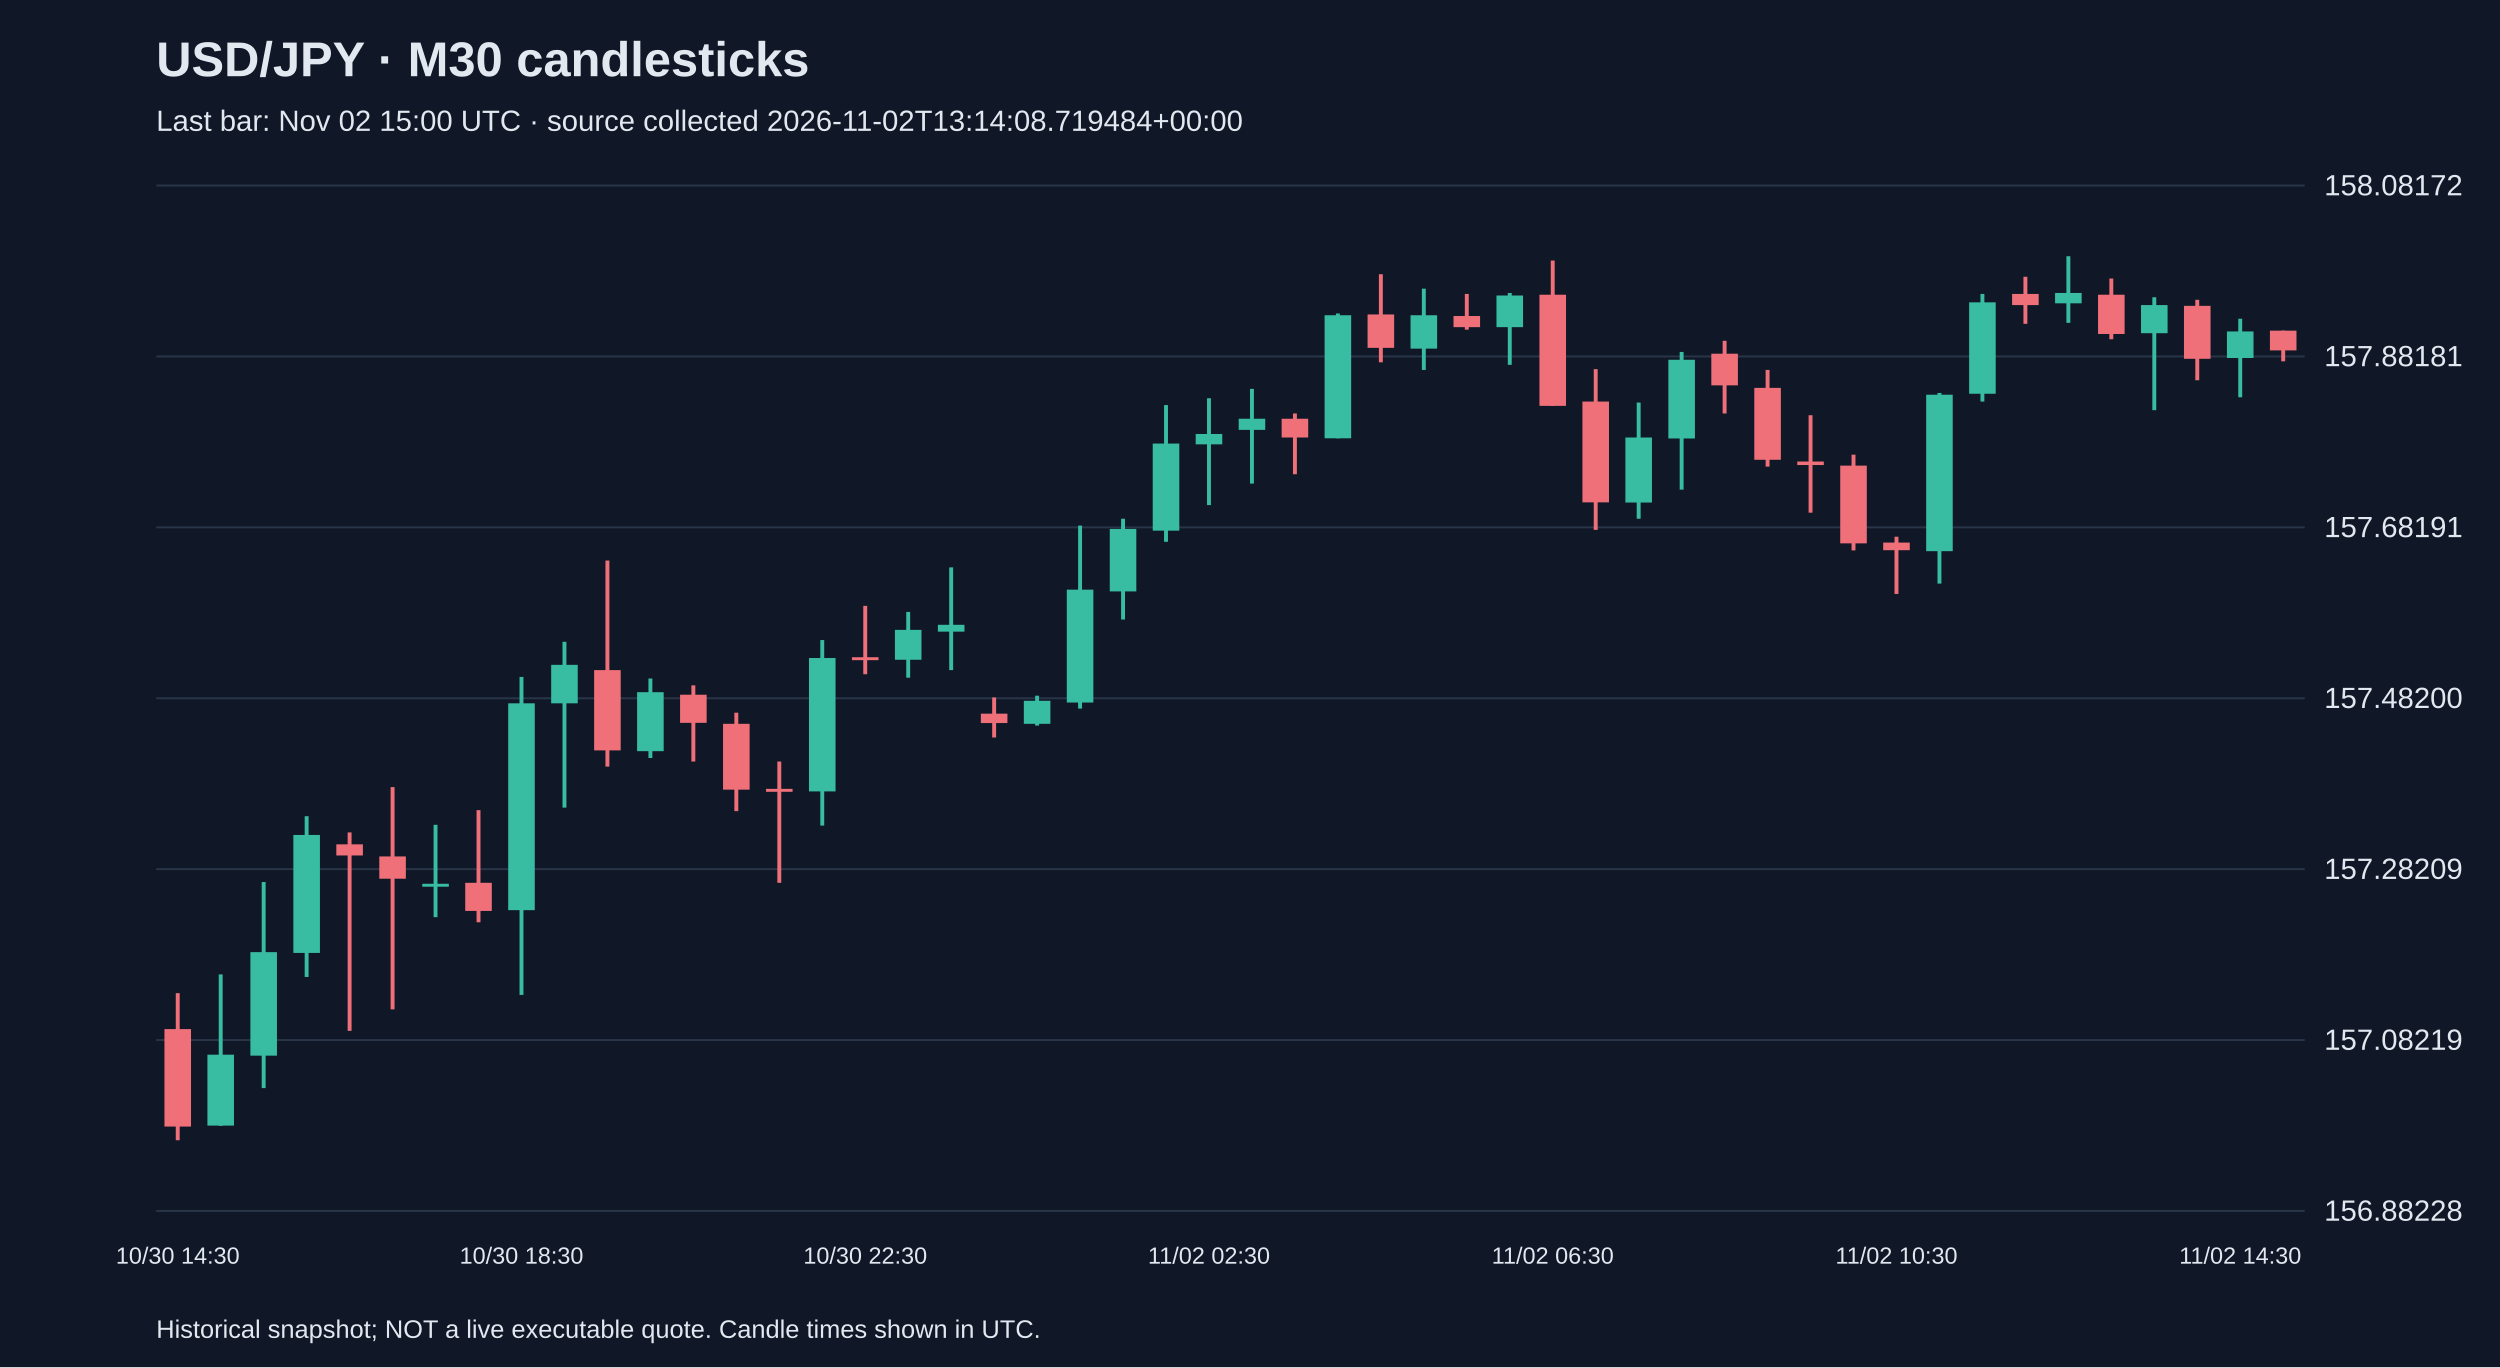
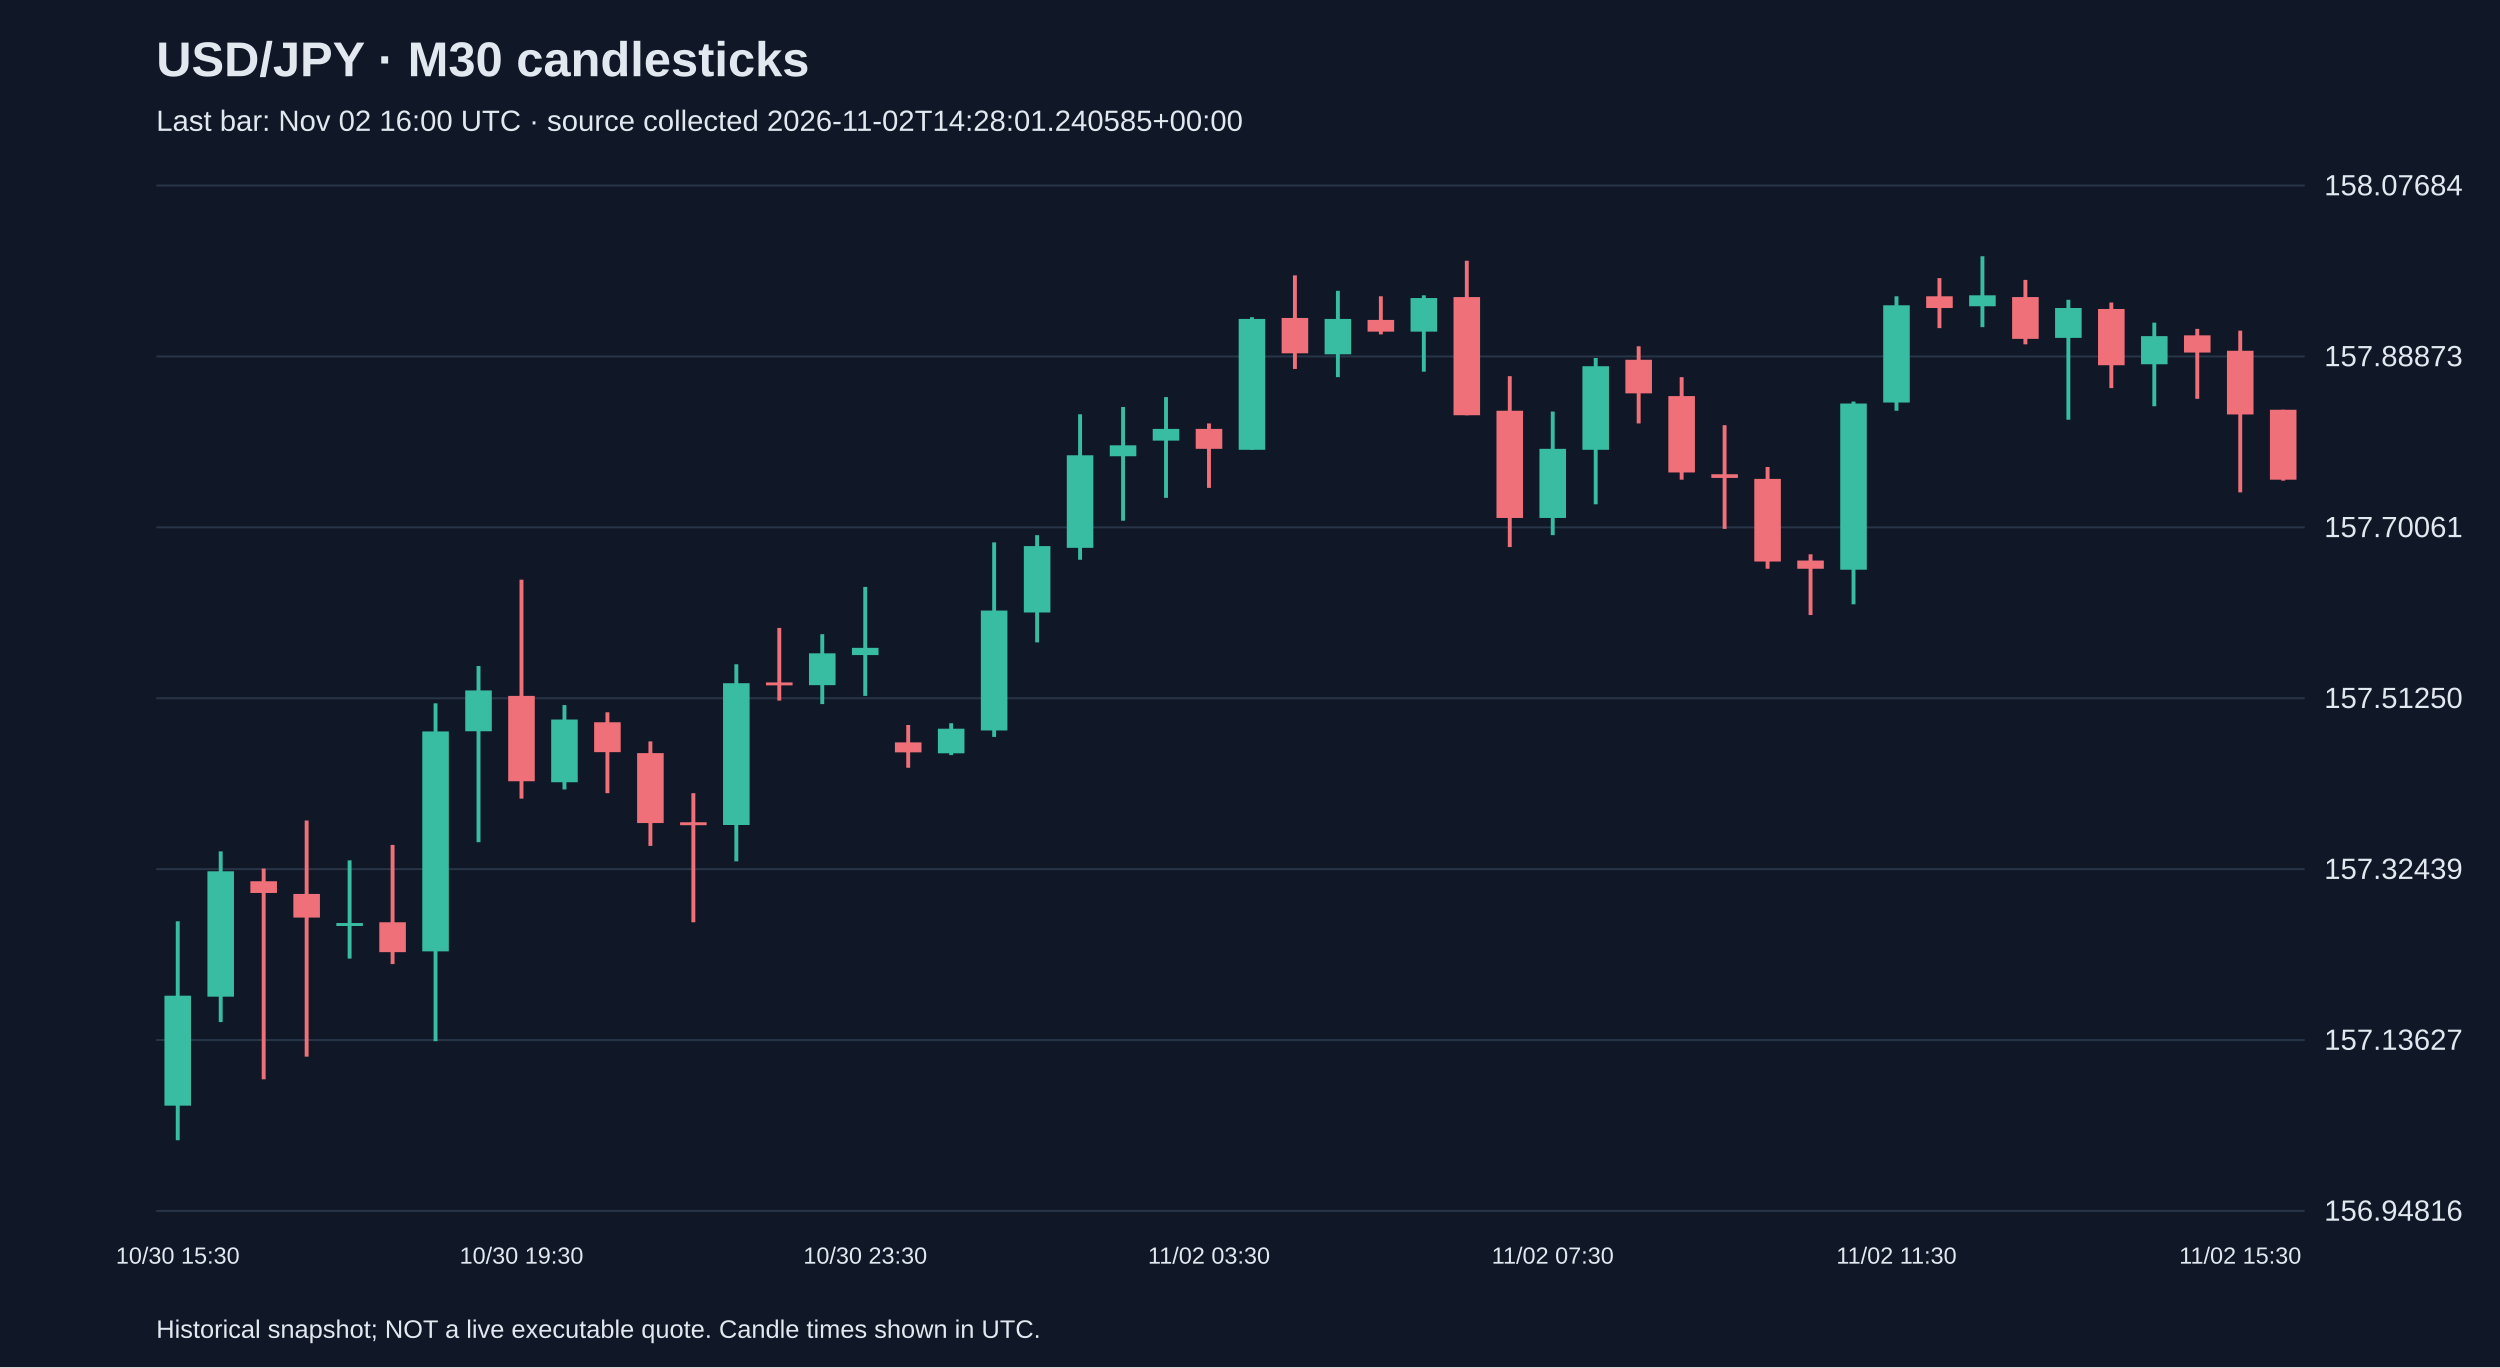
<svg xmlns="http://www.w3.org/2000/svg" viewBox="0 0 1280 700">
  <rect width="100%" height="100%" fill="#101827" />
  <style>text{font-family:Arial,sans-serif;fill:#e2e8f0}</style>
  <text x="80" y="39" font-size="25" font-weight="bold">USD/JPY · M30 candlesticks</text>
-   <text x="80" y="67" font-size="15" fill="#a6b1c5">Last bar: Nov 02 15:00 UTC · source collected 2026-11-02T13:14:08.719484+00:00</text>
+   <text x="80" y="67" font-size="15" fill="#a6b1c5">Last bar: Nov 02 16:00 UTC · source collected 2026-11-02T14:28:01.240585+00:00</text>
  <line x1="80" y1="620.0" x2="1180" y2="620.0" stroke="#283548" />
-   <text x="1190" y="625.0" font-size="15">156.88228</text>
+   <text x="1190" y="625.0" font-size="15">156.94816</text>
  <line x1="80" y1="532.5" x2="1180" y2="532.5" stroke="#283548" />
-   <text x="1190" y="537.5" font-size="15">157.08219</text>
+   <text x="1190" y="537.5" font-size="15">157.13627</text>
  <line x1="80" y1="445.0" x2="1180" y2="445.0" stroke="#283548" />
-   <text x="1190" y="450.0" font-size="15">157.28209</text>
+   <text x="1190" y="450.0" font-size="15">157.32439</text>
  <line x1="80" y1="357.5" x2="1180" y2="357.5" stroke="#283548" />
-   <text x="1190" y="362.5" font-size="15">157.48200</text>
+   <text x="1190" y="362.5" font-size="15">157.51250</text>
  <line x1="80" y1="270.0" x2="1180" y2="270.0" stroke="#283548" />
-   <text x="1190" y="275.0" font-size="15">157.68191</text>
+   <text x="1190" y="275.0" font-size="15">157.70061</text>
  <line x1="80" y1="182.5" x2="1180" y2="182.5" stroke="#283548" />
-   <text x="1190" y="187.5" font-size="15">157.88181</text>
+   <text x="1190" y="187.5" font-size="15">157.88873</text>
  <line x1="80" y1="95.0" x2="1180" y2="95.0" stroke="#283548" />
-   <text x="1190" y="100.0" font-size="15">158.08172</text>
-   <line x1="91.0" y1="508.5" x2="91.0" y2="583.8" stroke="#f07079" stroke-width="2" />
-   <rect x="84.2" y="526.9" width="13.6" height="49.9" fill="#f07079" />
-   <text x="91.0" y="647" text-anchor="middle" font-size="12">10/30 14:30</text>
-   <line x1="113.0" y1="498.9" x2="113.0" y2="576.4" stroke="#38bca2" stroke-width="2" />
-   <rect x="106.2" y="540.0" width="13.6" height="36.3" fill="#38bca2" />
-   <line x1="135.0" y1="451.6" x2="135.0" y2="557.1" stroke="#38bca2" stroke-width="2" />
-   <rect x="128.2" y="487.5" width="13.6" height="53.0" fill="#38bca2" />
-   <line x1="157.0" y1="417.9" x2="157.0" y2="500.2" stroke="#38bca2" stroke-width="2" />
-   <rect x="150.2" y="427.5" width="13.6" height="60.4" fill="#38bca2" />
-   <line x1="179.0" y1="426.2" x2="179.0" y2="527.8" stroke="#f07079" stroke-width="2" />
-   <rect x="172.2" y="432.3" width="13.6" height="5.7" fill="#f07079" />
-   <line x1="201.0" y1="403.0" x2="201.0" y2="516.8" stroke="#f07079" stroke-width="2" />
-   <rect x="194.2" y="438.5" width="13.6" height="11.4" fill="#f07079" />
-   <line x1="223.0" y1="422.3" x2="223.0" y2="469.6" stroke="#38bca2" stroke-width="2" />
-   <rect x="216.2" y="452.5" width="13.6" height="1.5" fill="#38bca2" />
-   <line x1="245.0" y1="414.8" x2="245.0" y2="472.2" stroke="#f07079" stroke-width="2" />
-   <rect x="238.2" y="452.0" width="13.6" height="14.4" fill="#f07079" />
-   <line x1="267.0" y1="346.6" x2="267.0" y2="509.4" stroke="#38bca2" stroke-width="2" />
-   <rect x="260.2" y="360.1" width="13.6" height="105.9" fill="#38bca2" />
-   <text x="267.0" y="647" text-anchor="middle" font-size="12">10/30 18:30</text>
-   <line x1="289.0" y1="328.6" x2="289.0" y2="413.5" stroke="#38bca2" stroke-width="2" />
-   <rect x="282.2" y="340.4" width="13.6" height="19.7" fill="#38bca2" />
-   <line x1="311.0" y1="287.0" x2="311.0" y2="392.5" stroke="#f07079" stroke-width="2" />
-   <rect x="304.2" y="343.1" width="13.6" height="41.1" fill="#f07079" />
-   <line x1="333.0" y1="347.4" x2="333.0" y2="388.1" stroke="#38bca2" stroke-width="2" />
-   <rect x="326.2" y="354.4" width="13.6" height="30.2" fill="#38bca2" />
-   <line x1="355.0" y1="350.9" x2="355.0" y2="389.9" stroke="#f07079" stroke-width="2" />
-   <rect x="348.2" y="355.7" width="13.6" height="14.4" fill="#f07079" />
-   <line x1="377.0" y1="364.9" x2="377.0" y2="415.3" stroke="#f07079" stroke-width="2" />
-   <rect x="370.2" y="370.6" width="13.6" height="33.7" fill="#f07079" />
-   <line x1="399.0" y1="389.9" x2="399.0" y2="452.0" stroke="#f07079" stroke-width="2" />
-   <rect x="392.2" y="403.9" width="13.6" height="1.5" fill="#f07079" />
-   <line x1="421.0" y1="327.7" x2="421.0" y2="422.7" stroke="#38bca2" stroke-width="2" />
-   <rect x="414.2" y="336.9" width="13.6" height="68.3" fill="#38bca2" />
-   <line x1="443.0" y1="310.2" x2="443.0" y2="345.2" stroke="#f07079" stroke-width="2" />
-   <rect x="436.2" y="336.5" width="13.6" height="1.5" fill="#f07079" />
-   <text x="443.0" y="647" text-anchor="middle" font-size="12">10/30 22:30</text>
-   <line x1="465.0" y1="313.3" x2="465.0" y2="347.0" stroke="#38bca2" stroke-width="2" />
-   <rect x="458.2" y="322.5" width="13.6" height="15.3" fill="#38bca2" />
-   <line x1="487.0" y1="290.5" x2="487.0" y2="343.1" stroke="#38bca2" stroke-width="2" />
-   <rect x="480.2" y="319.9" width="13.6" height="3.5" fill="#38bca2" />
-   <line x1="509.0" y1="357.1" x2="509.0" y2="377.6" stroke="#f07079" stroke-width="2" />
-   <rect x="502.2" y="365.4" width="13.6" height="4.8" fill="#f07079" />
-   <line x1="531.0" y1="356.2" x2="531.0" y2="371.5" stroke="#38bca2" stroke-width="2" />
-   <rect x="524.2" y="358.8" width="13.6" height="11.8" fill="#38bca2" />
-   <line x1="553.0" y1="269.1" x2="553.0" y2="362.8" stroke="#38bca2" stroke-width="2" />
-   <rect x="546.2" y="301.9" width="13.6" height="57.8" fill="#38bca2" />
-   <line x1="575.0" y1="265.6" x2="575.0" y2="317.2" stroke="#38bca2" stroke-width="2" />
-   <rect x="568.2" y="270.8" width="13.6" height="32.0" fill="#38bca2" />
-   <line x1="597.0" y1="207.4" x2="597.0" y2="277.4" stroke="#38bca2" stroke-width="2" />
-   <rect x="590.2" y="227.1" width="13.6" height="44.6" fill="#38bca2" />
-   <line x1="619.0" y1="203.9" x2="619.0" y2="258.6" stroke="#38bca2" stroke-width="2" />
-   <rect x="612.2" y="222.2" width="13.6" height="5.3" fill="#38bca2" />
-   <text x="619.0" y="647" text-anchor="middle" font-size="12">11/02 02:30</text>
-   <line x1="641.0" y1="199.1" x2="641.0" y2="247.6" stroke="#38bca2" stroke-width="2" />
-   <rect x="634.2" y="214.4" width="13.6" height="5.7" fill="#38bca2" />
-   <line x1="663.0" y1="211.7" x2="663.0" y2="242.8" stroke="#f07079" stroke-width="2" />
-   <rect x="656.2" y="214.4" width="13.6" height="9.6" fill="#f07079" />
-   <line x1="685.0" y1="160.5" x2="685.0" y2="224.4" stroke="#38bca2" stroke-width="2" />
-   <rect x="678.2" y="161.4" width="13.6" height="63.0" fill="#38bca2" />
-   <line x1="707.0" y1="140.4" x2="707.0" y2="185.5" stroke="#f07079" stroke-width="2" />
-   <rect x="700.2" y="161.0" width="13.6" height="17.1" fill="#f07079" />
-   <line x1="729.0" y1="147.8" x2="729.0" y2="189.4" stroke="#38bca2" stroke-width="2" />
-   <rect x="722.2" y="161.4" width="13.6" height="17.1" fill="#38bca2" />
-   <line x1="751.0" y1="150.5" x2="751.0" y2="168.8" stroke="#f07079" stroke-width="2" />
-   <rect x="744.2" y="161.8" width="13.6" height="5.7" fill="#f07079" />
-   <line x1="773.0" y1="150.0" x2="773.0" y2="186.8" stroke="#38bca2" stroke-width="2" />
-   <rect x="766.2" y="151.3" width="13.6" height="16.2" fill="#38bca2" />
-   <line x1="795.0" y1="133.4" x2="795.0" y2="207.8" stroke="#f07079" stroke-width="2" />
-   <rect x="788.2" y="150.9" width="13.6" height="56.9" fill="#f07079" />
-   <text x="795.0" y="647" text-anchor="middle" font-size="12">11/02 06:30</text>
-   <line x1="817.0" y1="189.0" x2="817.0" y2="271.3" stroke="#f07079" stroke-width="2" />
-   <rect x="810.2" y="205.6" width="13.6" height="51.6" fill="#f07079" />
-   <line x1="839.0" y1="206.1" x2="839.0" y2="265.6" stroke="#38bca2" stroke-width="2" />
-   <rect x="832.2" y="224.0" width="13.6" height="33.3" fill="#38bca2" />
-   <line x1="861.0" y1="180.2" x2="861.0" y2="250.7" stroke="#38bca2" stroke-width="2" />
-   <rect x="854.2" y="184.2" width="13.6" height="40.3" fill="#38bca2" />
-   <line x1="883.0" y1="174.5" x2="883.0" y2="211.7" stroke="#f07079" stroke-width="2" />
-   <rect x="876.2" y="181.1" width="13.6" height="16.2" fill="#f07079" />
-   <line x1="905.0" y1="189.4" x2="905.0" y2="238.9" stroke="#f07079" stroke-width="2" />
-   <rect x="898.2" y="198.6" width="13.6" height="36.8" fill="#f07079" />
-   <line x1="927.0" y1="212.6" x2="927.0" y2="262.5" stroke="#f07079" stroke-width="2" />
-   <rect x="920.2" y="236.3" width="13.6" height="1.8" fill="#f07079" />
-   <line x1="949.0" y1="232.8" x2="949.0" y2="281.8" stroke="#f07079" stroke-width="2" />
-   <rect x="942.2" y="238.4" width="13.6" height="39.8" fill="#f07079" />
-   <line x1="971.0" y1="274.8" x2="971.0" y2="304.1" stroke="#f07079" stroke-width="2" />
-   <rect x="964.2" y="277.8" width="13.6" height="3.9" fill="#f07079" />
-   <text x="971.0" y="647" text-anchor="middle" font-size="12">11/02 10:30</text>
-   <line x1="993.0" y1="201.2" x2="993.0" y2="298.8" stroke="#38bca2" stroke-width="2" />
-   <rect x="986.2" y="202.1" width="13.6" height="80.1" fill="#38bca2" />
-   <line x1="1015.0" y1="150.5" x2="1015.0" y2="205.6" stroke="#38bca2" stroke-width="2" />
-   <rect x="1008.2" y="154.8" width="13.6" height="46.8" fill="#38bca2" />
-   <line x1="1037.0" y1="141.7" x2="1037.0" y2="165.8" stroke="#f07079" stroke-width="2" />
-   <rect x="1030.2" y="150.5" width="13.6" height="5.7" fill="#f07079" />
-   <line x1="1059.0" y1="131.2" x2="1059.0" y2="165.3" stroke="#38bca2" stroke-width="2" />
-   <rect x="1052.2" y="150.0" width="13.6" height="5.3" fill="#38bca2" />
-   <line x1="1081.0" y1="142.6" x2="1081.0" y2="173.7" stroke="#f07079" stroke-width="2" />
-   <rect x="1074.2" y="150.9" width="13.6" height="20.1" fill="#f07079" />
-   <line x1="1103.0" y1="152.2" x2="1103.0" y2="210.0" stroke="#38bca2" stroke-width="2" />
-   <rect x="1096.2" y="156.2" width="13.6" height="14.4" fill="#38bca2" />
-   <line x1="1125.0" y1="153.5" x2="1125.0" y2="194.7" stroke="#f07079" stroke-width="2" />
-   <rect x="1118.2" y="156.6" width="13.6" height="27.1" fill="#f07079" />
-   <line x1="1147.0" y1="163.2" x2="1147.0" y2="203.4" stroke="#38bca2" stroke-width="2" />
-   <rect x="1140.2" y="169.7" width="13.6" height="13.6" fill="#38bca2" />
-   <text x="1147.0" y="647" text-anchor="middle" font-size="12">11/02 14:30</text>
-   <line x1="1169.0" y1="169.3" x2="1169.0" y2="185.0" stroke="#f07079" stroke-width="2" />
-   <rect x="1162.2" y="169.3" width="13.6" height="10.1" fill="#f07079" />
+   <text x="1190" y="100.0" font-size="15">158.07684</text>
+   <line x1="91.0" y1="471.7" x2="91.0" y2="583.8" stroke="#38bca2" stroke-width="2" />
+   <rect x="84.2" y="509.8" width="13.6" height="56.3" fill="#38bca2" />
+   <text x="91.0" y="647" text-anchor="middle" font-size="12">10/30 15:30</text>
+   <line x1="113.0" y1="435.9" x2="113.0" y2="523.3" stroke="#38bca2" stroke-width="2" />
+   <rect x="106.2" y="446.1" width="13.6" height="64.2" fill="#38bca2" />
+   <line x1="135.0" y1="444.7" x2="135.0" y2="552.6" stroke="#f07079" stroke-width="2" />
+   <rect x="128.2" y="451.2" width="13.6" height="6.0" fill="#f07079" />
+   <line x1="157.0" y1="420.1" x2="157.0" y2="541.0" stroke="#f07079" stroke-width="2" />
+   <rect x="150.2" y="457.7" width="13.6" height="12.1" fill="#f07079" />
+   <line x1="179.0" y1="440.5" x2="179.0" y2="490.8" stroke="#38bca2" stroke-width="2" />
+   <rect x="172.2" y="472.6" width="13.6" height="1.5" fill="#38bca2" />
+   <line x1="201.0" y1="432.6" x2="201.0" y2="493.6" stroke="#f07079" stroke-width="2" />
+   <rect x="194.2" y="472.2" width="13.6" height="15.3" fill="#f07079" />
+   <line x1="223.0" y1="360.1" x2="223.0" y2="533.1" stroke="#38bca2" stroke-width="2" />
+   <rect x="216.2" y="374.5" width="13.6" height="112.6" fill="#38bca2" />
+   <line x1="245.0" y1="341.0" x2="245.0" y2="431.2" stroke="#38bca2" stroke-width="2" />
+   <rect x="238.2" y="353.5" width="13.6" height="20.9" fill="#38bca2" />
+   <line x1="267.0" y1="296.8" x2="267.0" y2="408.9" stroke="#f07079" stroke-width="2" />
+   <rect x="260.2" y="356.3" width="13.6" height="43.7" fill="#f07079" />
+   <text x="267.0" y="647" text-anchor="middle" font-size="12">10/30 19:30</text>
+   <line x1="289.0" y1="361.0" x2="289.0" y2="404.2" stroke="#38bca2" stroke-width="2" />
+   <rect x="282.2" y="368.4" width="13.6" height="32.1" fill="#38bca2" />
+   <line x1="311.0" y1="364.7" x2="311.0" y2="406.1" stroke="#f07079" stroke-width="2" />
+   <rect x="304.2" y="369.8" width="13.6" height="15.3" fill="#f07079" />
+   <line x1="333.0" y1="379.6" x2="333.0" y2="433.1" stroke="#f07079" stroke-width="2" />
+   <rect x="326.2" y="385.6" width="13.6" height="35.8" fill="#f07079" />
+   <line x1="355.0" y1="406.1" x2="355.0" y2="472.2" stroke="#f07079" stroke-width="2" />
+   <rect x="348.2" y="421.0" width="13.6" height="1.5" fill="#f07079" />
+   <line x1="377.0" y1="340.1" x2="377.0" y2="441.0" stroke="#38bca2" stroke-width="2" />
+   <rect x="370.2" y="349.8" width="13.6" height="72.6" fill="#38bca2" />
+   <line x1="399.0" y1="321.5" x2="399.0" y2="358.7" stroke="#f07079" stroke-width="2" />
+   <rect x="392.2" y="349.4" width="13.6" height="1.5" fill="#f07079" />
+   <line x1="421.0" y1="324.7" x2="421.0" y2="360.5" stroke="#38bca2" stroke-width="2" />
+   <rect x="414.2" y="334.5" width="13.6" height="16.3" fill="#38bca2" />
+   <line x1="443.0" y1="300.5" x2="443.0" y2="356.3" stroke="#38bca2" stroke-width="2" />
+   <rect x="436.2" y="331.7" width="13.6" height="3.7" fill="#38bca2" />
+   <text x="443.0" y="647" text-anchor="middle" font-size="12">10/30 23:30</text>
+   <line x1="465.0" y1="371.2" x2="465.0" y2="393.1" stroke="#f07079" stroke-width="2" />
+   <rect x="458.2" y="380.1" width="13.6" height="5.1" fill="#f07079" />
+   <line x1="487.0" y1="370.3" x2="487.0" y2="386.6" stroke="#38bca2" stroke-width="2" />
+   <rect x="480.2" y="373.1" width="13.6" height="12.6" fill="#38bca2" />
+   <line x1="509.0" y1="277.7" x2="509.0" y2="377.3" stroke="#38bca2" stroke-width="2" />
+   <rect x="502.2" y="312.6" width="13.6" height="61.4" fill="#38bca2" />
+   <line x1="531.0" y1="274.0" x2="531.0" y2="328.9" stroke="#38bca2" stroke-width="2" />
+   <rect x="524.2" y="279.6" width="13.6" height="34.0" fill="#38bca2" />
+   <line x1="553.0" y1="212.1" x2="553.0" y2="286.6" stroke="#38bca2" stroke-width="2" />
+   <rect x="546.2" y="233.1" width="13.6" height="47.4" fill="#38bca2" />
+   <line x1="575.0" y1="208.4" x2="575.0" y2="266.6" stroke="#38bca2" stroke-width="2" />
+   <rect x="568.2" y="228.0" width="13.6" height="5.6" fill="#38bca2" />
+   <line x1="597.0" y1="203.3" x2="597.0" y2="254.9" stroke="#38bca2" stroke-width="2" />
+   <rect x="590.2" y="219.6" width="13.6" height="6.0" fill="#38bca2" />
+   <line x1="619.0" y1="216.8" x2="619.0" y2="249.8" stroke="#f07079" stroke-width="2" />
+   <rect x="612.2" y="219.6" width="13.6" height="10.2" fill="#f07079" />
+   <text x="619.0" y="647" text-anchor="middle" font-size="12">11/02 03:30</text>
+   <line x1="641.0" y1="162.4" x2="641.0" y2="230.3" stroke="#38bca2" stroke-width="2" />
+   <rect x="634.2" y="163.3" width="13.6" height="67.0" fill="#38bca2" />
+   <line x1="663.0" y1="141.0" x2="663.0" y2="188.9" stroke="#f07079" stroke-width="2" />
+   <rect x="656.2" y="162.8" width="13.6" height="18.1" fill="#f07079" />
+   <line x1="685.0" y1="148.9" x2="685.0" y2="193.1" stroke="#38bca2" stroke-width="2" />
+   <rect x="678.2" y="163.3" width="13.6" height="18.1" fill="#38bca2" />
+   <line x1="707.0" y1="151.7" x2="707.0" y2="171.2" stroke="#f07079" stroke-width="2" />
+   <rect x="700.2" y="163.8" width="13.6" height="6.0" fill="#f07079" />
+   <line x1="729.0" y1="151.2" x2="729.0" y2="190.3" stroke="#38bca2" stroke-width="2" />
+   <rect x="722.2" y="152.6" width="13.6" height="17.2" fill="#38bca2" />
+   <line x1="751.0" y1="133.5" x2="751.0" y2="212.6" stroke="#f07079" stroke-width="2" />
+   <rect x="744.2" y="152.1" width="13.6" height="60.5" fill="#f07079" />
+   <line x1="773.0" y1="192.6" x2="773.0" y2="280.1" stroke="#f07079" stroke-width="2" />
+   <rect x="766.2" y="210.3" width="13.6" height="54.9" fill="#f07079" />
+   <line x1="795.0" y1="210.7" x2="795.0" y2="274.0" stroke="#38bca2" stroke-width="2" />
+   <rect x="788.2" y="229.8" width="13.6" height="35.4" fill="#38bca2" />
+   <text x="795.0" y="647" text-anchor="middle" font-size="12">11/02 07:30</text>
+   <line x1="817.0" y1="183.3" x2="817.0" y2="258.2" stroke="#38bca2" stroke-width="2" />
+   <rect x="810.2" y="187.5" width="13.6" height="42.8" fill="#38bca2" />
+   <line x1="839.0" y1="177.3" x2="839.0" y2="216.8" stroke="#f07079" stroke-width="2" />
+   <rect x="832.2" y="184.2" width="13.6" height="17.2" fill="#f07079" />
+   <line x1="861.0" y1="193.1" x2="861.0" y2="245.6" stroke="#f07079" stroke-width="2" />
+   <rect x="854.2" y="202.8" width="13.6" height="39.1" fill="#f07079" />
+   <line x1="883.0" y1="217.7" x2="883.0" y2="270.8" stroke="#f07079" stroke-width="2" />
+   <rect x="876.2" y="242.8" width="13.6" height="1.9" fill="#f07079" />
+   <line x1="905.0" y1="239.1" x2="905.0" y2="291.2" stroke="#f07079" stroke-width="2" />
+   <rect x="898.2" y="245.2" width="13.6" height="42.3" fill="#f07079" />
+   <line x1="927.0" y1="283.8" x2="927.0" y2="314.9" stroke="#f07079" stroke-width="2" />
+   <rect x="920.2" y="287.0" width="13.6" height="4.2" fill="#f07079" />
+   <line x1="949.0" y1="205.6" x2="949.0" y2="309.4" stroke="#38bca2" stroke-width="2" />
+   <rect x="942.2" y="206.6" width="13.6" height="85.1" fill="#38bca2" />
+   <line x1="971.0" y1="151.7" x2="971.0" y2="210.3" stroke="#38bca2" stroke-width="2" />
+   <rect x="964.2" y="156.3" width="13.6" height="49.8" fill="#38bca2" />
+   <text x="971.0" y="647" text-anchor="middle" font-size="12">11/02 11:30</text>
+   <line x1="993.0" y1="142.4" x2="993.0" y2="168.0" stroke="#f07079" stroke-width="2" />
+   <rect x="986.2" y="151.7" width="13.6" height="6.0" fill="#f07079" />
+   <line x1="1015.0" y1="131.2" x2="1015.0" y2="167.5" stroke="#38bca2" stroke-width="2" />
+   <rect x="1008.2" y="151.2" width="13.6" height="5.6" fill="#38bca2" />
+   <line x1="1037.0" y1="143.3" x2="1037.0" y2="176.3" stroke="#f07079" stroke-width="2" />
+   <rect x="1030.2" y="152.1" width="13.6" height="21.4" fill="#f07079" />
+   <line x1="1059.0" y1="153.5" x2="1059.0" y2="214.9" stroke="#38bca2" stroke-width="2" />
+   <rect x="1052.2" y="157.7" width="13.6" height="15.3" fill="#38bca2" />
+   <line x1="1081.0" y1="154.9" x2="1081.0" y2="198.7" stroke="#f07079" stroke-width="2" />
+   <rect x="1074.2" y="158.2" width="13.6" height="28.8" fill="#f07079" />
+   <line x1="1103.0" y1="165.2" x2="1103.0" y2="208.0" stroke="#38bca2" stroke-width="2" />
+   <rect x="1096.2" y="172.1" width="13.6" height="14.4" fill="#38bca2" />
+   <line x1="1125.0" y1="168.4" x2="1125.0" y2="204.2" stroke="#f07079" stroke-width="2" />
+   <rect x="1118.2" y="171.7" width="13.6" height="8.8" fill="#f07079" />
+   <line x1="1147.0" y1="169.3" x2="1147.0" y2="252.1" stroke="#f07079" stroke-width="2" />
+   <rect x="1140.2" y="179.6" width="13.6" height="32.6" fill="#f07079" />
+   <text x="1147.0" y="647" text-anchor="middle" font-size="12">11/02 15:30</text>
+   <line x1="1169.0" y1="209.8" x2="1169.0" y2="246.1" stroke="#f07079" stroke-width="2" />
+   <rect x="1162.2" y="209.8" width="13.6" height="35.8" fill="#f07079" />
  <text x="80" y="685" font-size="13">Historical snapshot; NOT a live executable quote. Candle times shown in UTC.</text>
</svg>
